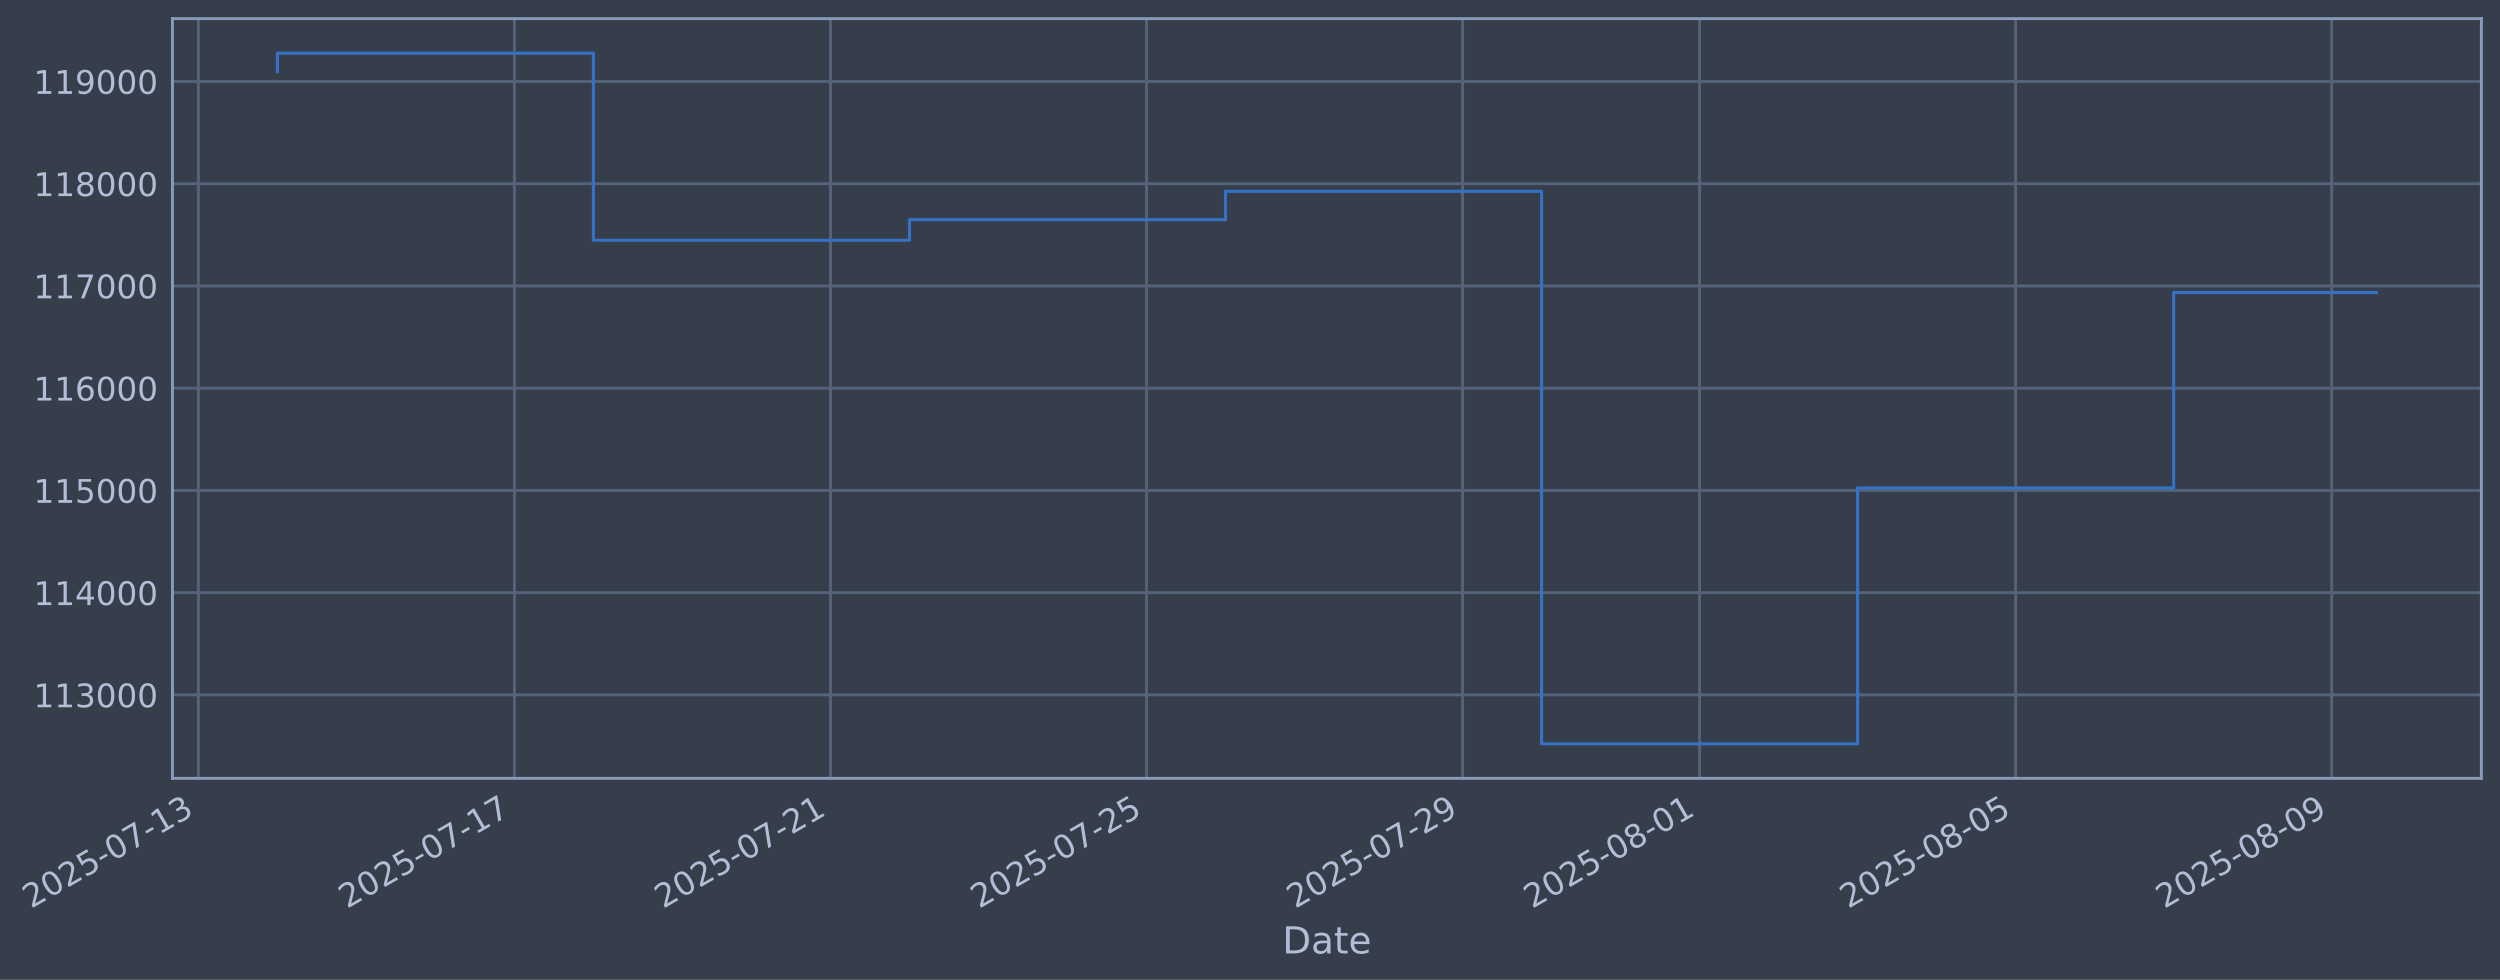
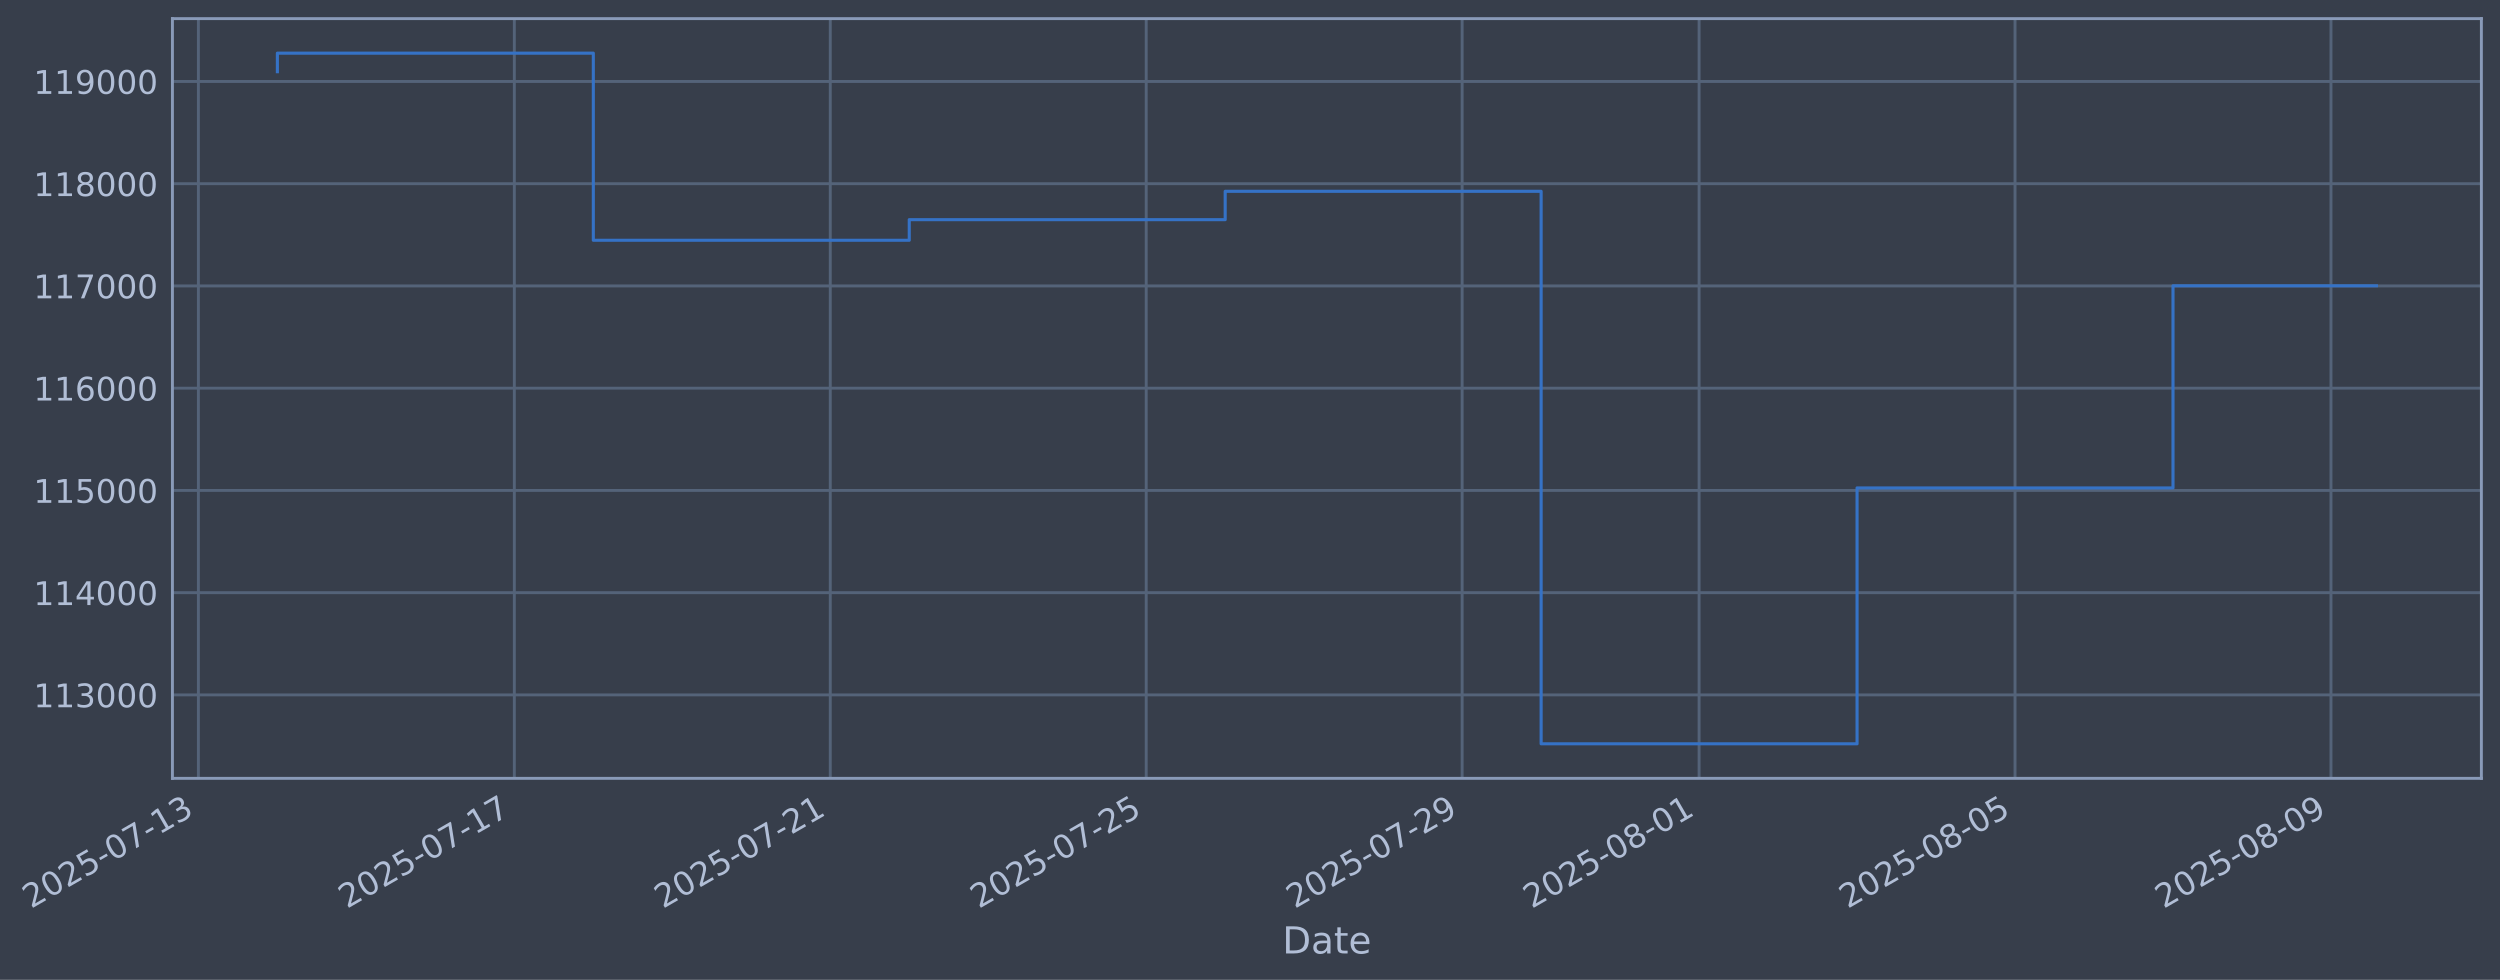
- <svg xmlns="http://www.w3.org/2000/svg" xmlns:xlink="http://www.w3.org/1999/xlink" width="966.682pt" height="378.87pt" viewBox="0 0 966.682 378.87" version="1.1">
+ <svg xmlns="http://www.w3.org/2000/svg" xmlns:xlink="http://www.w3.org/1999/xlink" width="966.671pt" height="378.87pt" viewBox="0 0 966.671 378.87" version="1.1">
  <defs>
    <style type="text/css">*{stroke-linejoin: round; stroke-linecap: butt}</style>
  </defs>
  <g id="figure_1">
    <g id="patch_1">
-       <path d="M 0 378.87  L 966.682 378.87  L 966.682 0  L 0 0  z " style="fill: #373e4b" />
+       <path d="M 0 378.87  L 966.671 378.87  L 966.671 0  L 0 0  z " style="fill: #373e4b" />
    </g>
    <g id="axes_1">
      <g id="patch_2">
-         <path d="M 66.682 300.96  L 959.482 300.96  L 959.482 7.2  L 66.682 7.2  z " style="fill: #373e4b" />
+         <path d="M 66.671 300.96  L 959.471 300.96  L 959.471 7.2  L 66.671 7.2  z " style="fill: #373e4b" />
      </g>
      <g id="matplotlib.axis_1">
        <g id="xtick_1">
          <g id="line2d_1">
-             <path d="M 76.713 300.96  L 76.713 7.2  " clip-path="url(#p5f0d74619e)" style="fill: none; stroke: #546379; stroke-width: 1.12; stroke-linecap: square" />
+             <path d="M 76.713 300.96  L 76.713 7.2  " clip-path="url(#p2201c83cf4)" style="fill: none; stroke: #546379; stroke-width: 1.12; stroke-linecap: square" />
          </g>
          <g id="line2d_2" />
          <g id="text_1">
            <g style="fill: #b1bed6" transform="translate(11.98702 351.4642) rotate(-30) scale(0.126 -0.126)">
              <defs>
                <path id="DejaVuSans-32" d="M 1228 531  L 3431 531  L 3431 0  L 469 0  L 469 531  Q 828 903 1448 1529  Q 2069 2156 2228 2338  Q 2531 2678 2651 2914  Q 2772 3150 2772 3378  Q 2772 3750 2511 3984  Q 2250 4219 1831 4219  Q 1534 4219 1204 4116  Q 875 4013 500 3803  L 500 4441  Q 881 4594 1212 4672  Q 1544 4750 1819 4750  Q 2544 4750 2975 4387  Q 3406 4025 3406 3419  Q 3406 3131 3298 2873  Q 3191 2616 2906 2266  Q 2828 2175 2409 1742  Q 1991 1309 1228 531  z " transform="scale(0.015625)" />
                <path id="DejaVuSans-30" d="M 2034 4250  Q 1547 4250 1301 3770  Q 1056 3291 1056 2328  Q 1056 1369 1301 889  Q 1547 409 2034 409  Q 2525 409 2770 889  Q 3016 1369 3016 2328  Q 3016 3291 2770 3770  Q 2525 4250 2034 4250  z M 2034 4750  Q 2819 4750 3233 4129  Q 3647 3509 3647 2328  Q 3647 1150 3233 529  Q 2819 -91 2034 -91  Q 1250 -91 836 529  Q 422 1150 422 2328  Q 422 3509 836 4129  Q 1250 4750 2034 4750  z " transform="scale(0.015625)" />
                <path id="DejaVuSans-35" d="M 691 4666  L 3169 4666  L 3169 4134  L 1269 4134  L 1269 2991  Q 1406 3038 1543 3061  Q 1681 3084 1819 3084  Q 2600 3084 3056 2656  Q 3513 2228 3513 1497  Q 3513 744 3044 326  Q 2575 -91 1722 -91  Q 1428 -91 1123 -41  Q 819 9 494 109  L 494 744  Q 775 591 1075 516  Q 1375 441 1709 441  Q 2250 441 2565 725  Q 2881 1009 2881 1497  Q 2881 1984 2565 2268  Q 2250 2553 1709 2553  Q 1456 2553 1204 2497  Q 953 2441 691 2322  L 691 4666  z " transform="scale(0.015625)" />
                <path id="DejaVuSans-2d" d="M 313 2009  L 1997 2009  L 1997 1497  L 313 1497  L 313 2009  z " transform="scale(0.015625)" />
                <path id="DejaVuSans-37" d="M 525 4666  L 3525 4666  L 3525 4397  L 1831 0  L 1172 0  L 2766 4134  L 525 4134  L 525 4666  z " transform="scale(0.015625)" />
                <path id="DejaVuSans-31" d="M 794 531  L 1825 531  L 1825 4091  L 703 3866  L 703 4441  L 1819 4666  L 2450 4666  L 2450 531  L 3481 531  L 3481 0  L 794 0  L 794 531  z " transform="scale(0.015625)" />
                <path id="DejaVuSans-33" d="M 2597 2516  Q 3050 2419 3304 2112  Q 3559 1806 3559 1356  Q 3559 666 3084 287  Q 2609 -91 1734 -91  Q 1441 -91 1130 -33  Q 819 25 488 141  L 488 750  Q 750 597 1062 519  Q 1375 441 1716 441  Q 2309 441 2620 675  Q 2931 909 2931 1356  Q 2931 1769 2642 2001  Q 2353 2234 1838 2234  L 1294 2234  L 1294 2753  L 1863 2753  Q 2328 2753 2575 2939  Q 2822 3125 2822 3475  Q 2822 3834 2567 4026  Q 2313 4219 1838 4219  Q 1578 4219 1281 4162  Q 984 4106 628 3988  L 628 4550  Q 988 4650 1302 4700  Q 1616 4750 1894 4750  Q 2613 4750 3031 4423  Q 3450 4097 3450 3541  Q 3450 3153 3228 2886  Q 3006 2619 2597 2516  z " transform="scale(0.015625)" />
              </defs>
              <use xlink:href="#DejaVuSans-32" />
              <use xlink:href="#DejaVuSans-30" transform="translate(63.62305 0)" />
              <use xlink:href="#DejaVuSans-32" transform="translate(127.2461 0)" />
              <use xlink:href="#DejaVuSans-35" transform="translate(190.8691 0)" />
              <use xlink:href="#DejaVuSans-2d" transform="translate(254.4922 0)" />
              <use xlink:href="#DejaVuSans-30" transform="translate(290.5762 0)" />
              <use xlink:href="#DejaVuSans-37" transform="translate(354.1992 0)" />
              <use xlink:href="#DejaVuSans-2d" transform="translate(417.8223 0)" />
              <use xlink:href="#DejaVuSans-31" transform="translate(453.9062 0)" />
              <use xlink:href="#DejaVuSans-33" transform="translate(517.5293 0)" />
            </g>
          </g>
        </g>
        <g id="xtick_2">
          <g id="line2d_3">
-             <path d="M 198.917 300.96  L 198.917 7.2  " clip-path="url(#p5f0d74619e)" style="fill: none; stroke: #546379; stroke-width: 1.12; stroke-linecap: square" />
+             <path d="M 198.875 300.96  L 198.875 7.2  " clip-path="url(#p2201c83cf4)" style="fill: none; stroke: #546379; stroke-width: 1.12; stroke-linecap: square" />
          </g>
          <g id="line2d_4" />
          <g id="text_2">
-             <g style="fill: #b1bed6" transform="translate(134.1915 351.4642) rotate(-30) scale(0.126 -0.126)">
+             <g style="fill: #b1bed6" transform="translate(134.15 351.4642) rotate(-30) scale(0.126 -0.126)">
              <use xlink:href="#DejaVuSans-32" />
              <use xlink:href="#DejaVuSans-30" transform="translate(63.62305 0)" />
              <use xlink:href="#DejaVuSans-32" transform="translate(127.2461 0)" />
              <use xlink:href="#DejaVuSans-35" transform="translate(190.8691 0)" />
              <use xlink:href="#DejaVuSans-2d" transform="translate(254.4922 0)" />
              <use xlink:href="#DejaVuSans-30" transform="translate(290.5762 0)" />
              <use xlink:href="#DejaVuSans-37" transform="translate(354.1992 0)" />
              <use xlink:href="#DejaVuSans-2d" transform="translate(417.8223 0)" />
              <use xlink:href="#DejaVuSans-31" transform="translate(453.9062 0)" />
              <use xlink:href="#DejaVuSans-37" transform="translate(517.5293 0)" />
            </g>
          </g>
        </g>
        <g id="xtick_3">
          <g id="line2d_5">
-             <path d="M 321.122 300.96  L 321.122 7.2  " clip-path="url(#p5f0d74619e)" style="fill: none; stroke: #546379; stroke-width: 1.12; stroke-linecap: square" />
+             <path d="M 321.038 300.96  L 321.038 7.2  " clip-path="url(#p2201c83cf4)" style="fill: none; stroke: #546379; stroke-width: 1.12; stroke-linecap: square" />
          </g>
          <g id="line2d_6" />
          <g id="text_3">
-             <g style="fill: #b1bed6" transform="translate(256.396 351.4642) rotate(-30) scale(0.126 -0.126)">
+             <g style="fill: #b1bed6" transform="translate(256.3129 351.4642) rotate(-30) scale(0.126 -0.126)">
              <use xlink:href="#DejaVuSans-32" />
              <use xlink:href="#DejaVuSans-30" transform="translate(63.62305 0)" />
              <use xlink:href="#DejaVuSans-32" transform="translate(127.2461 0)" />
              <use xlink:href="#DejaVuSans-35" transform="translate(190.8691 0)" />
              <use xlink:href="#DejaVuSans-2d" transform="translate(254.4922 0)" />
              <use xlink:href="#DejaVuSans-30" transform="translate(290.5762 0)" />
              <use xlink:href="#DejaVuSans-37" transform="translate(354.1992 0)" />
              <use xlink:href="#DejaVuSans-2d" transform="translate(417.8223 0)" />
              <use xlink:href="#DejaVuSans-32" transform="translate(453.9062 0)" />
              <use xlink:href="#DejaVuSans-31" transform="translate(517.5293 0)" />
            </g>
          </g>
        </g>
        <g id="xtick_4">
          <g id="line2d_7">
-             <path d="M 443.326 300.96  L 443.326 7.2  " clip-path="url(#p5f0d74619e)" style="fill: none; stroke: #546379; stroke-width: 1.12; stroke-linecap: square" />
+             <path d="M 443.201 300.96  L 443.201 7.2  " clip-path="url(#p2201c83cf4)" style="fill: none; stroke: #546379; stroke-width: 1.12; stroke-linecap: square" />
          </g>
          <g id="line2d_8" />
          <g id="text_4">
-             <g style="fill: #b1bed6" transform="translate(378.6005 351.4642) rotate(-30) scale(0.126 -0.126)">
+             <g style="fill: #b1bed6" transform="translate(378.4759 351.4642) rotate(-30) scale(0.126 -0.126)">
              <use xlink:href="#DejaVuSans-32" />
              <use xlink:href="#DejaVuSans-30" transform="translate(63.62305 0)" />
              <use xlink:href="#DejaVuSans-32" transform="translate(127.2461 0)" />
              <use xlink:href="#DejaVuSans-35" transform="translate(190.8691 0)" />
              <use xlink:href="#DejaVuSans-2d" transform="translate(254.4922 0)" />
              <use xlink:href="#DejaVuSans-30" transform="translate(290.5762 0)" />
              <use xlink:href="#DejaVuSans-37" transform="translate(354.1992 0)" />
              <use xlink:href="#DejaVuSans-2d" transform="translate(417.8223 0)" />
              <use xlink:href="#DejaVuSans-32" transform="translate(453.9062 0)" />
              <use xlink:href="#DejaVuSans-35" transform="translate(517.5293 0)" />
            </g>
          </g>
        </g>
        <g id="xtick_5">
          <g id="line2d_9">
-             <path d="M 565.531 300.96  L 565.531 7.2  " clip-path="url(#p5f0d74619e)" style="fill: none; stroke: #546379; stroke-width: 1.12; stroke-linecap: square" />
+             <path d="M 565.364 300.96  L 565.364 7.2  " clip-path="url(#p2201c83cf4)" style="fill: none; stroke: #546379; stroke-width: 1.12; stroke-linecap: square" />
          </g>
          <g id="line2d_10" />
          <g id="text_5">
-             <g style="fill: #b1bed6" transform="translate(500.805 351.4642) rotate(-30) scale(0.126 -0.126)">
+             <g style="fill: #b1bed6" transform="translate(500.6388 351.4642) rotate(-30) scale(0.126 -0.126)">
              <defs>
                <path id="DejaVuSans-39" d="M 703 97  L 703 672  Q 941 559 1184 500  Q 1428 441 1663 441  Q 2288 441 2617 861  Q 2947 1281 2994 2138  Q 2813 1869 2534 1725  Q 2256 1581 1919 1581  Q 1219 1581 811 2004  Q 403 2428 403 3163  Q 403 3881 828 4315  Q 1253 4750 1959 4750  Q 2769 4750 3195 4129  Q 3622 3509 3622 2328  Q 3622 1225 3098 567  Q 2575 -91 1691 -91  Q 1453 -91 1209 -44  Q 966 3 703 97  z M 1959 2075  Q 2384 2075 2632 2365  Q 2881 2656 2881 3163  Q 2881 3666 2632 3958  Q 2384 4250 1959 4250  Q 1534 4250 1286 3958  Q 1038 3666 1038 3163  Q 1038 2656 1286 2365  Q 1534 2075 1959 2075  z " transform="scale(0.015625)" />
              </defs>
              <use xlink:href="#DejaVuSans-32" />
              <use xlink:href="#DejaVuSans-30" transform="translate(63.62305 0)" />
              <use xlink:href="#DejaVuSans-32" transform="translate(127.2461 0)" />
              <use xlink:href="#DejaVuSans-35" transform="translate(190.8691 0)" />
              <use xlink:href="#DejaVuSans-2d" transform="translate(254.4922 0)" />
              <use xlink:href="#DejaVuSans-30" transform="translate(290.5762 0)" />
              <use xlink:href="#DejaVuSans-37" transform="translate(354.1992 0)" />
              <use xlink:href="#DejaVuSans-2d" transform="translate(417.8223 0)" />
              <use xlink:href="#DejaVuSans-32" transform="translate(453.9062 0)" />
              <use xlink:href="#DejaVuSans-39" transform="translate(517.5293 0)" />
            </g>
          </g>
        </g>
        <g id="xtick_6">
          <g id="line2d_11">
-             <path d="M 657.184 300.96  L 657.184 7.2  " clip-path="url(#p5f0d74619e)" style="fill: none; stroke: #546379; stroke-width: 1.12; stroke-linecap: square" />
+             <path d="M 656.987 300.96  L 656.987 7.2  " clip-path="url(#p2201c83cf4)" style="fill: none; stroke: #546379; stroke-width: 1.12; stroke-linecap: square" />
          </g>
          <g id="line2d_12" />
          <g id="text_6">
-             <g style="fill: #b1bed6" transform="translate(592.4584 351.4642) rotate(-30) scale(0.126 -0.126)">
+             <g style="fill: #b1bed6" transform="translate(592.261 351.4642) rotate(-30) scale(0.126 -0.126)">
              <defs>
                <path id="DejaVuSans-38" d="M 2034 2216  Q 1584 2216 1326 1975  Q 1069 1734 1069 1313  Q 1069 891 1326 650  Q 1584 409 2034 409  Q 2484 409 2743 651  Q 3003 894 3003 1313  Q 3003 1734 2745 1975  Q 2488 2216 2034 2216  z M 1403 2484  Q 997 2584 770 2862  Q 544 3141 544 3541  Q 544 4100 942 4425  Q 1341 4750 2034 4750  Q 2731 4750 3128 4425  Q 3525 4100 3525 3541  Q 3525 3141 3298 2862  Q 3072 2584 2669 2484  Q 3125 2378 3379 2068  Q 3634 1759 3634 1313  Q 3634 634 3220 271  Q 2806 -91 2034 -91  Q 1263 -91 848 271  Q 434 634 434 1313  Q 434 1759 690 2068  Q 947 2378 1403 2484  z M 1172 3481  Q 1172 3119 1398 2916  Q 1625 2713 2034 2713  Q 2441 2713 2670 2916  Q 2900 3119 2900 3481  Q 2900 3844 2670 4047  Q 2441 4250 2034 4250  Q 1625 4250 1398 4047  Q 1172 3844 1172 3481  z " transform="scale(0.015625)" />
              </defs>
              <use xlink:href="#DejaVuSans-32" />
              <use xlink:href="#DejaVuSans-30" transform="translate(63.62305 0)" />
              <use xlink:href="#DejaVuSans-32" transform="translate(127.2461 0)" />
              <use xlink:href="#DejaVuSans-35" transform="translate(190.8691 0)" />
              <use xlink:href="#DejaVuSans-2d" transform="translate(254.4922 0)" />
              <use xlink:href="#DejaVuSans-30" transform="translate(290.5762 0)" />
              <use xlink:href="#DejaVuSans-38" transform="translate(354.1992 0)" />
              <use xlink:href="#DejaVuSans-2d" transform="translate(417.8223 0)" />
              <use xlink:href="#DejaVuSans-30" transform="translate(453.9062 0)" />
              <use xlink:href="#DejaVuSans-31" transform="translate(517.5293 0)" />
            </g>
          </g>
        </g>
        <g id="xtick_7">
          <g id="line2d_13">
-             <path d="M 779.388 300.96  L 779.388 7.2  " clip-path="url(#p5f0d74619e)" style="fill: none; stroke: #546379; stroke-width: 1.12; stroke-linecap: square" />
+             <path d="M 779.149 300.96  L 779.149 7.2  " clip-path="url(#p2201c83cf4)" style="fill: none; stroke: #546379; stroke-width: 1.12; stroke-linecap: square" />
          </g>
          <g id="line2d_14" />
          <g id="text_7">
-             <g style="fill: #b1bed6" transform="translate(714.6629 351.4642) rotate(-30) scale(0.126 -0.126)">
+             <g style="fill: #b1bed6" transform="translate(714.424 351.4642) rotate(-30) scale(0.126 -0.126)">
              <use xlink:href="#DejaVuSans-32" />
              <use xlink:href="#DejaVuSans-30" transform="translate(63.62305 0)" />
              <use xlink:href="#DejaVuSans-32" transform="translate(127.2461 0)" />
              <use xlink:href="#DejaVuSans-35" transform="translate(190.8691 0)" />
              <use xlink:href="#DejaVuSans-2d" transform="translate(254.4922 0)" />
              <use xlink:href="#DejaVuSans-30" transform="translate(290.5762 0)" />
              <use xlink:href="#DejaVuSans-38" transform="translate(354.1992 0)" />
              <use xlink:href="#DejaVuSans-2d" transform="translate(417.8223 0)" />
              <use xlink:href="#DejaVuSans-30" transform="translate(453.9062 0)" />
              <use xlink:href="#DejaVuSans-35" transform="translate(517.5293 0)" />
            </g>
          </g>
        </g>
        <g id="xtick_8">
          <g id="line2d_15">
-             <path d="M 901.593 300.96  L 901.593 7.2  " clip-path="url(#p5f0d74619e)" style="fill: none; stroke: #546379; stroke-width: 1.12; stroke-linecap: square" />
+             <path d="M 901.312 300.96  L 901.312 7.2  " clip-path="url(#p2201c83cf4)" style="fill: none; stroke: #546379; stroke-width: 1.12; stroke-linecap: square" />
          </g>
          <g id="line2d_16" />
          <g id="text_8">
-             <g style="fill: #b1bed6" transform="translate(836.8674 351.4642) rotate(-30) scale(0.126 -0.126)">
+             <g style="fill: #b1bed6" transform="translate(836.5869 351.4642) rotate(-30) scale(0.126 -0.126)">
              <use xlink:href="#DejaVuSans-32" />
              <use xlink:href="#DejaVuSans-30" transform="translate(63.62305 0)" />
              <use xlink:href="#DejaVuSans-32" transform="translate(127.2461 0)" />
              <use xlink:href="#DejaVuSans-35" transform="translate(190.8691 0)" />
              <use xlink:href="#DejaVuSans-2d" transform="translate(254.4922 0)" />
              <use xlink:href="#DejaVuSans-30" transform="translate(290.5762 0)" />
              <use xlink:href="#DejaVuSans-38" transform="translate(354.1992 0)" />
              <use xlink:href="#DejaVuSans-2d" transform="translate(417.8223 0)" />
              <use xlink:href="#DejaVuSans-30" transform="translate(453.9062 0)" />
              <use xlink:href="#DejaVuSans-39" transform="translate(517.5293 0)" />
            </g>
          </g>
        </g>
        <g id="text_9">
-           <g style="fill: #b1bed6" transform="translate(495.8727 368.6753) scale(0.144 -0.144)">
+           <g style="fill: #b1bed6" transform="translate(495.8623 368.6753) scale(0.144 -0.144)">
            <defs>
              <path id="DejaVuSans-44" d="M 1259 4147  L 1259 519  L 2022 519  Q 2988 519 3436 956  Q 3884 1394 3884 2338  Q 3884 3275 3436 3711  Q 2988 4147 2022 4147  L 1259 4147  z M 628 4666  L 1925 4666  Q 3281 4666 3915 4102  Q 4550 3538 4550 2338  Q 4550 1131 3912 565  Q 3275 0 1925 0  L 628 0  L 628 4666  z " transform="scale(0.015625)" />
              <path id="DejaVuSans-61" d="M 2194 1759  Q 1497 1759 1228 1600  Q 959 1441 959 1056  Q 959 750 1161 570  Q 1363 391 1709 391  Q 2188 391 2477 730  Q 2766 1069 2766 1631  L 2766 1759  L 2194 1759  z M 3341 1997  L 3341 0  L 2766 0  L 2766 531  Q 2569 213 2275 61  Q 1981 -91 1556 -91  Q 1019 -91 701 211  Q 384 513 384 1019  Q 384 1609 779 1909  Q 1175 2209 1959 2209  L 2766 2209  L 2766 2266  Q 2766 2663 2505 2880  Q 2244 3097 1772 3097  Q 1472 3097 1187 3025  Q 903 2953 641 2809  L 641 3341  Q 956 3463 1253 3523  Q 1550 3584 1831 3584  Q 2591 3584 2966 3190  Q 3341 2797 3341 1997  z " transform="scale(0.015625)" />
              <path id="DejaVuSans-74" d="M 1172 4494  L 1172 3500  L 2356 3500  L 2356 3053  L 1172 3053  L 1172 1153  Q 1172 725 1289 603  Q 1406 481 1766 481  L 2356 481  L 2356 0  L 1766 0  Q 1100 0 847 248  Q 594 497 594 1153  L 594 3053  L 172 3053  L 172 3500  L 594 3500  L 594 4494  L 1172 4494  z " transform="scale(0.015625)" />
              <path id="DejaVuSans-65" d="M 3597 1894  L 3597 1613  L 953 1613  Q 991 1019 1311 708  Q 1631 397 2203 397  Q 2534 397 2845 478  Q 3156 559 3463 722  L 3463 178  Q 3153 47 2828 -22  Q 2503 -91 2169 -91  Q 1331 -91 842 396  Q 353 884 353 1716  Q 353 2575 817 3079  Q 1281 3584 2069 3584  Q 2775 3584 3186 3129  Q 3597 2675 3597 1894  z M 3022 2063  Q 3016 2534 2758 2815  Q 2500 3097 2075 3097  Q 1594 3097 1305 2825  Q 1016 2553 972 2059  L 3022 2063  z " transform="scale(0.015625)" />
            </defs>
            <use xlink:href="#DejaVuSans-44" />
            <use xlink:href="#DejaVuSans-61" transform="translate(77.00195 0)" />
            <use xlink:href="#DejaVuSans-74" transform="translate(138.2812 0)" />
            <use xlink:href="#DejaVuSans-65" transform="translate(177.4902 0)" />
          </g>
        </g>
      </g>
      <g id="matplotlib.axis_2">
        <g id="ytick_1">
          <g id="line2d_17">
-             <path d="M 66.682 268.698  L 959.482 268.698  " clip-path="url(#p5f0d74619e)" style="fill: none; stroke: #546379; stroke-width: 1.12; stroke-linecap: square" />
+             <path d="M 66.671 268.698  L 959.471 268.698  " clip-path="url(#p2201c83cf4)" style="fill: none; stroke: #546379; stroke-width: 1.12; stroke-linecap: square" />
          </g>
          <g id="line2d_18" />
          <g id="text_10">
-             <g style="fill: #b1bed6" transform="translate(12.98133 273.4854) scale(0.126 -0.126)">
+             <g style="fill: #b1bed6" transform="translate(12.97094 273.4854) scale(0.126 -0.126)">
              <use xlink:href="#DejaVuSans-31" />
              <use xlink:href="#DejaVuSans-31" transform="translate(63.62305 0)" />
              <use xlink:href="#DejaVuSans-33" transform="translate(127.2461 0)" />
              <use xlink:href="#DejaVuSans-30" transform="translate(190.8691 0)" />
              <use xlink:href="#DejaVuSans-30" transform="translate(254.4922 0)" />
              <use xlink:href="#DejaVuSans-30" transform="translate(318.1152 0)" />
            </g>
          </g>
        </g>
        <g id="ytick_2">
          <g id="line2d_19">
-             <path d="M 66.682 229.165  L 959.482 229.165  " clip-path="url(#p5f0d74619e)" style="fill: none; stroke: #546379; stroke-width: 1.12; stroke-linecap: square" />
+             <path d="M 66.671 229.165  L 959.471 229.165  " clip-path="url(#p2201c83cf4)" style="fill: none; stroke: #546379; stroke-width: 1.12; stroke-linecap: square" />
          </g>
          <g id="line2d_20" />
          <g id="text_11">
-             <g style="fill: #b1bed6" transform="translate(12.98133 233.952) scale(0.126 -0.126)">
+             <g style="fill: #b1bed6" transform="translate(12.97094 233.952) scale(0.126 -0.126)">
              <defs>
                <path id="DejaVuSans-34" d="M 2419 4116  L 825 1625  L 2419 1625  L 2419 4116  z M 2253 4666  L 3047 4666  L 3047 1625  L 3713 1625  L 3713 1100  L 3047 1100  L 3047 0  L 2419 0  L 2419 1100  L 313 1100  L 313 1709  L 2253 4666  z " transform="scale(0.015625)" />
              </defs>
              <use xlink:href="#DejaVuSans-31" />
              <use xlink:href="#DejaVuSans-31" transform="translate(63.62305 0)" />
              <use xlink:href="#DejaVuSans-34" transform="translate(127.2461 0)" />
              <use xlink:href="#DejaVuSans-30" transform="translate(190.8691 0)" />
              <use xlink:href="#DejaVuSans-30" transform="translate(254.4922 0)" />
              <use xlink:href="#DejaVuSans-30" transform="translate(318.1152 0)" />
            </g>
          </g>
        </g>
        <g id="ytick_3">
          <g id="line2d_21">
-             <path d="M 66.682 189.631  L 959.482 189.631  " clip-path="url(#p5f0d74619e)" style="fill: none; stroke: #546379; stroke-width: 1.12; stroke-linecap: square" />
+             <path d="M 66.671 189.631  L 959.471 189.631  " clip-path="url(#p2201c83cf4)" style="fill: none; stroke: #546379; stroke-width: 1.12; stroke-linecap: square" />
          </g>
          <g id="line2d_22" />
          <g id="text_12">
-             <g style="fill: #b1bed6" transform="translate(12.98133 194.4185) scale(0.126 -0.126)">
+             <g style="fill: #b1bed6" transform="translate(12.97094 194.4185) scale(0.126 -0.126)">
              <use xlink:href="#DejaVuSans-31" />
              <use xlink:href="#DejaVuSans-31" transform="translate(63.62305 0)" />
              <use xlink:href="#DejaVuSans-35" transform="translate(127.2461 0)" />
              <use xlink:href="#DejaVuSans-30" transform="translate(190.8691 0)" />
              <use xlink:href="#DejaVuSans-30" transform="translate(254.4922 0)" />
              <use xlink:href="#DejaVuSans-30" transform="translate(318.1152 0)" />
            </g>
          </g>
        </g>
        <g id="ytick_4">
          <g id="line2d_23">
-             <path d="M 66.682 150.098  L 959.482 150.098  " clip-path="url(#p5f0d74619e)" style="fill: none; stroke: #546379; stroke-width: 1.12; stroke-linecap: square" />
+             <path d="M 66.671 150.098  L 959.471 150.098  " clip-path="url(#p2201c83cf4)" style="fill: none; stroke: #546379; stroke-width: 1.12; stroke-linecap: square" />
          </g>
          <g id="line2d_24" />
          <g id="text_13">
-             <g style="fill: #b1bed6" transform="translate(12.98133 154.885) scale(0.126 -0.126)">
+             <g style="fill: #b1bed6" transform="translate(12.97094 154.885) scale(0.126 -0.126)">
              <defs>
                <path id="DejaVuSans-36" d="M 2113 2584  Q 1688 2584 1439 2293  Q 1191 2003 1191 1497  Q 1191 994 1439 701  Q 1688 409 2113 409  Q 2538 409 2786 701  Q 3034 994 3034 1497  Q 3034 2003 2786 2293  Q 2538 2584 2113 2584  z M 3366 4563  L 3366 3988  Q 3128 4100 2886 4159  Q 2644 4219 2406 4219  Q 1781 4219 1451 3797  Q 1122 3375 1075 2522  Q 1259 2794 1537 2939  Q 1816 3084 2150 3084  Q 2853 3084 3261 2657  Q 3669 2231 3669 1497  Q 3669 778 3244 343  Q 2819 -91 2113 -91  Q 1303 -91 875 529  Q 447 1150 447 2328  Q 447 3434 972 4092  Q 1497 4750 2381 4750  Q 2619 4750 2861 4703  Q 3103 4656 3366 4563  z " transform="scale(0.015625)" />
              </defs>
              <use xlink:href="#DejaVuSans-31" />
              <use xlink:href="#DejaVuSans-31" transform="translate(63.62305 0)" />
              <use xlink:href="#DejaVuSans-36" transform="translate(127.2461 0)" />
              <use xlink:href="#DejaVuSans-30" transform="translate(190.8691 0)" />
              <use xlink:href="#DejaVuSans-30" transform="translate(254.4922 0)" />
              <use xlink:href="#DejaVuSans-30" transform="translate(318.1152 0)" />
            </g>
          </g>
        </g>
        <g id="ytick_5">
          <g id="line2d_25">
-             <path d="M 66.682 110.565  L 959.482 110.565  " clip-path="url(#p5f0d74619e)" style="fill: none; stroke: #546379; stroke-width: 1.12; stroke-linecap: square" />
+             <path d="M 66.671 110.565  L 959.471 110.565  " clip-path="url(#p2201c83cf4)" style="fill: none; stroke: #546379; stroke-width: 1.12; stroke-linecap: square" />
          </g>
          <g id="line2d_26" />
          <g id="text_14">
-             <g style="fill: #b1bed6" transform="translate(12.98133 115.3515) scale(0.126 -0.126)">
+             <g style="fill: #b1bed6" transform="translate(12.97094 115.3515) scale(0.126 -0.126)">
              <use xlink:href="#DejaVuSans-31" />
              <use xlink:href="#DejaVuSans-31" transform="translate(63.62305 0)" />
              <use xlink:href="#DejaVuSans-37" transform="translate(127.2461 0)" />
              <use xlink:href="#DejaVuSans-30" transform="translate(190.8691 0)" />
              <use xlink:href="#DejaVuSans-30" transform="translate(254.4922 0)" />
              <use xlink:href="#DejaVuSans-30" transform="translate(318.1152 0)" />
            </g>
          </g>
        </g>
        <g id="ytick_6">
          <g id="line2d_27">
-             <path d="M 66.682 71.031  L 959.482 71.031  " clip-path="url(#p5f0d74619e)" style="fill: none; stroke: #546379; stroke-width: 1.12; stroke-linecap: square" />
+             <path d="M 66.671 71.031  L 959.471 71.031  " clip-path="url(#p2201c83cf4)" style="fill: none; stroke: #546379; stroke-width: 1.12; stroke-linecap: square" />
          </g>
          <g id="line2d_28" />
          <g id="text_15">
-             <g style="fill: #b1bed6" transform="translate(12.98133 75.81806) scale(0.126 -0.126)">
+             <g style="fill: #b1bed6" transform="translate(12.97094 75.81806) scale(0.126 -0.126)">
              <use xlink:href="#DejaVuSans-31" />
              <use xlink:href="#DejaVuSans-31" transform="translate(63.62305 0)" />
              <use xlink:href="#DejaVuSans-38" transform="translate(127.2461 0)" />
              <use xlink:href="#DejaVuSans-30" transform="translate(190.8691 0)" />
              <use xlink:href="#DejaVuSans-30" transform="translate(254.4922 0)" />
              <use xlink:href="#DejaVuSans-30" transform="translate(318.1152 0)" />
            </g>
          </g>
        </g>
        <g id="ytick_7">
          <g id="line2d_29">
-             <path d="M 66.682 31.498  L 959.482 31.498  " clip-path="url(#p5f0d74619e)" style="fill: none; stroke: #546379; stroke-width: 1.12; stroke-linecap: square" />
+             <path d="M 66.671 31.498  L 959.471 31.498  " clip-path="url(#p2201c83cf4)" style="fill: none; stroke: #546379; stroke-width: 1.12; stroke-linecap: square" />
          </g>
          <g id="line2d_30" />
          <g id="text_16">
-             <g style="fill: #b1bed6" transform="translate(12.98133 36.28458) scale(0.126 -0.126)">
+             <g style="fill: #b1bed6" transform="translate(12.97094 36.28458) scale(0.126 -0.126)">
              <use xlink:href="#DejaVuSans-31" />
              <use xlink:href="#DejaVuSans-31" transform="translate(63.62305 0)" />
              <use xlink:href="#DejaVuSans-39" transform="translate(127.2461 0)" />
              <use xlink:href="#DejaVuSans-30" transform="translate(190.8691 0)" />
              <use xlink:href="#DejaVuSans-30" transform="translate(254.4922 0)" />
              <use xlink:href="#DejaVuSans-30" transform="translate(318.1152 0)" />
            </g>
          </g>
        </g>
      </g>
      <g id="line2d_31">
-         <path d="M 107.264 27.726  L 107.264 20.553  L 229.468 20.553  L 229.468 92.901  L 351.673 92.901  L 351.673 84.934  L 473.877 84.934  L 473.877 73.974  L 596.082 73.974  L 596.082 287.607  L 718.286 287.607  L 718.286 188.664  L 840.491 188.664  L 840.491 113.107  L 918.9 113.107  " clip-path="url(#p5f0d74619e)" style="fill: none; stroke: #3572c6; stroke-width: 1.2; stroke-linecap: square" />
+         <path d="M 107.253 27.726  L 107.253 20.553  L 229.416 20.553  L 229.416 92.901  L 351.579 92.901  L 351.579 84.934  L 473.742 84.934  L 473.742 73.974  L 595.905 73.974  L 595.905 287.607  L 718.068 287.607  L 718.068 188.664  L 840.231 188.664  L 840.231 110.513  L 918.89 110.513  " clip-path="url(#p2201c83cf4)" style="fill: none; stroke: #3572c6; stroke-width: 1.2; stroke-linecap: square" />
      </g>
      <g id="patch_3">
-         <path d="M 66.682 300.96  L 66.682 7.2  " style="fill: none; stroke: #899ab8; stroke-width: 1.12; stroke-linejoin: miter; stroke-linecap: square" />
+         <path d="M 66.671 300.96  L 66.671 7.2  " style="fill: none; stroke: #899ab8; stroke-width: 1.12; stroke-linejoin: miter; stroke-linecap: square" />
      </g>
      <g id="patch_4">
-         <path d="M 959.482 300.96  L 959.482 7.2  " style="fill: none; stroke: #899ab8; stroke-width: 1.12; stroke-linejoin: miter; stroke-linecap: square" />
+         <path d="M 959.471 300.96  L 959.471 7.2  " style="fill: none; stroke: #899ab8; stroke-width: 1.12; stroke-linejoin: miter; stroke-linecap: square" />
      </g>
      <g id="patch_5">
-         <path d="M 66.682 300.96  L 959.482 300.96  " style="fill: none; stroke: #899ab8; stroke-width: 1.12; stroke-linejoin: miter; stroke-linecap: square" />
+         <path d="M 66.671 300.96  L 959.471 300.96  " style="fill: none; stroke: #899ab8; stroke-width: 1.12; stroke-linejoin: miter; stroke-linecap: square" />
      </g>
      <g id="patch_6">
-         <path d="M 66.682 7.2  L 959.482 7.2  " style="fill: none; stroke: #899ab8; stroke-width: 1.12; stroke-linejoin: miter; stroke-linecap: square" />
+         <path d="M 66.671 7.2  L 959.471 7.2  " style="fill: none; stroke: #899ab8; stroke-width: 1.12; stroke-linejoin: miter; stroke-linecap: square" />
      </g>
    </g>
  </g>
  <defs>
-     <clipPath id="p5f0d74619e">
-       <rect x="66.682" y="7.2" width="892.8" height="293.76" />
+     <clipPath id="p2201c83cf4">
+       <rect x="66.671" y="7.2" width="892.8" height="293.76" />
    </clipPath>
  </defs>
</svg>
